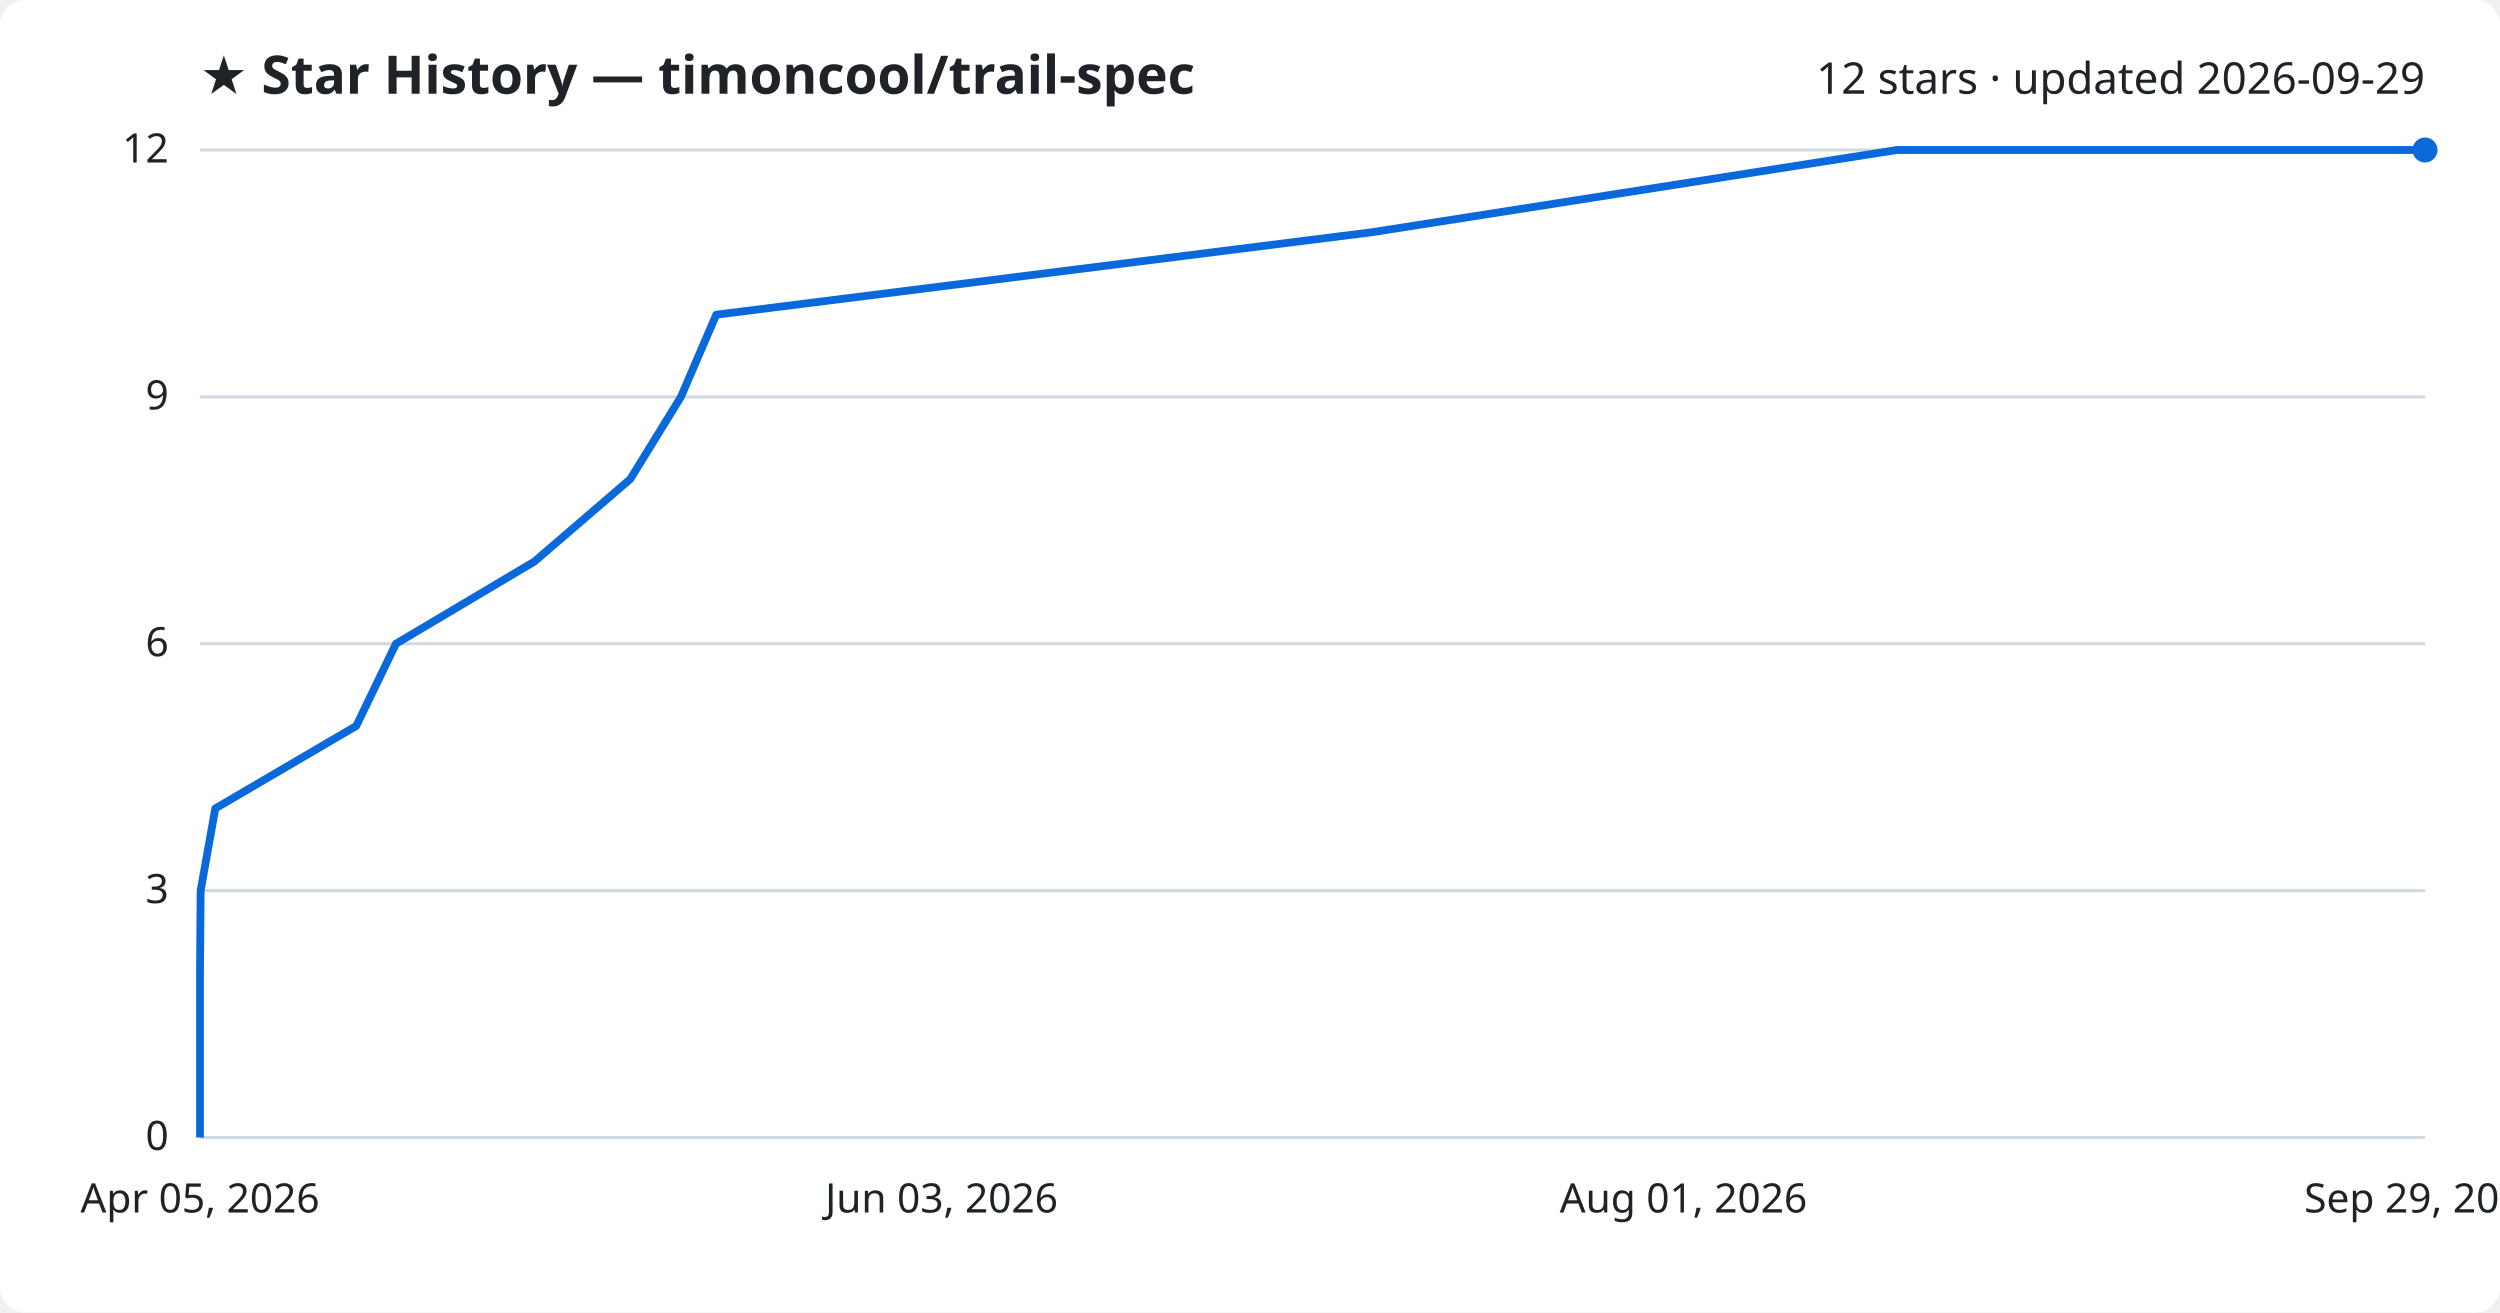
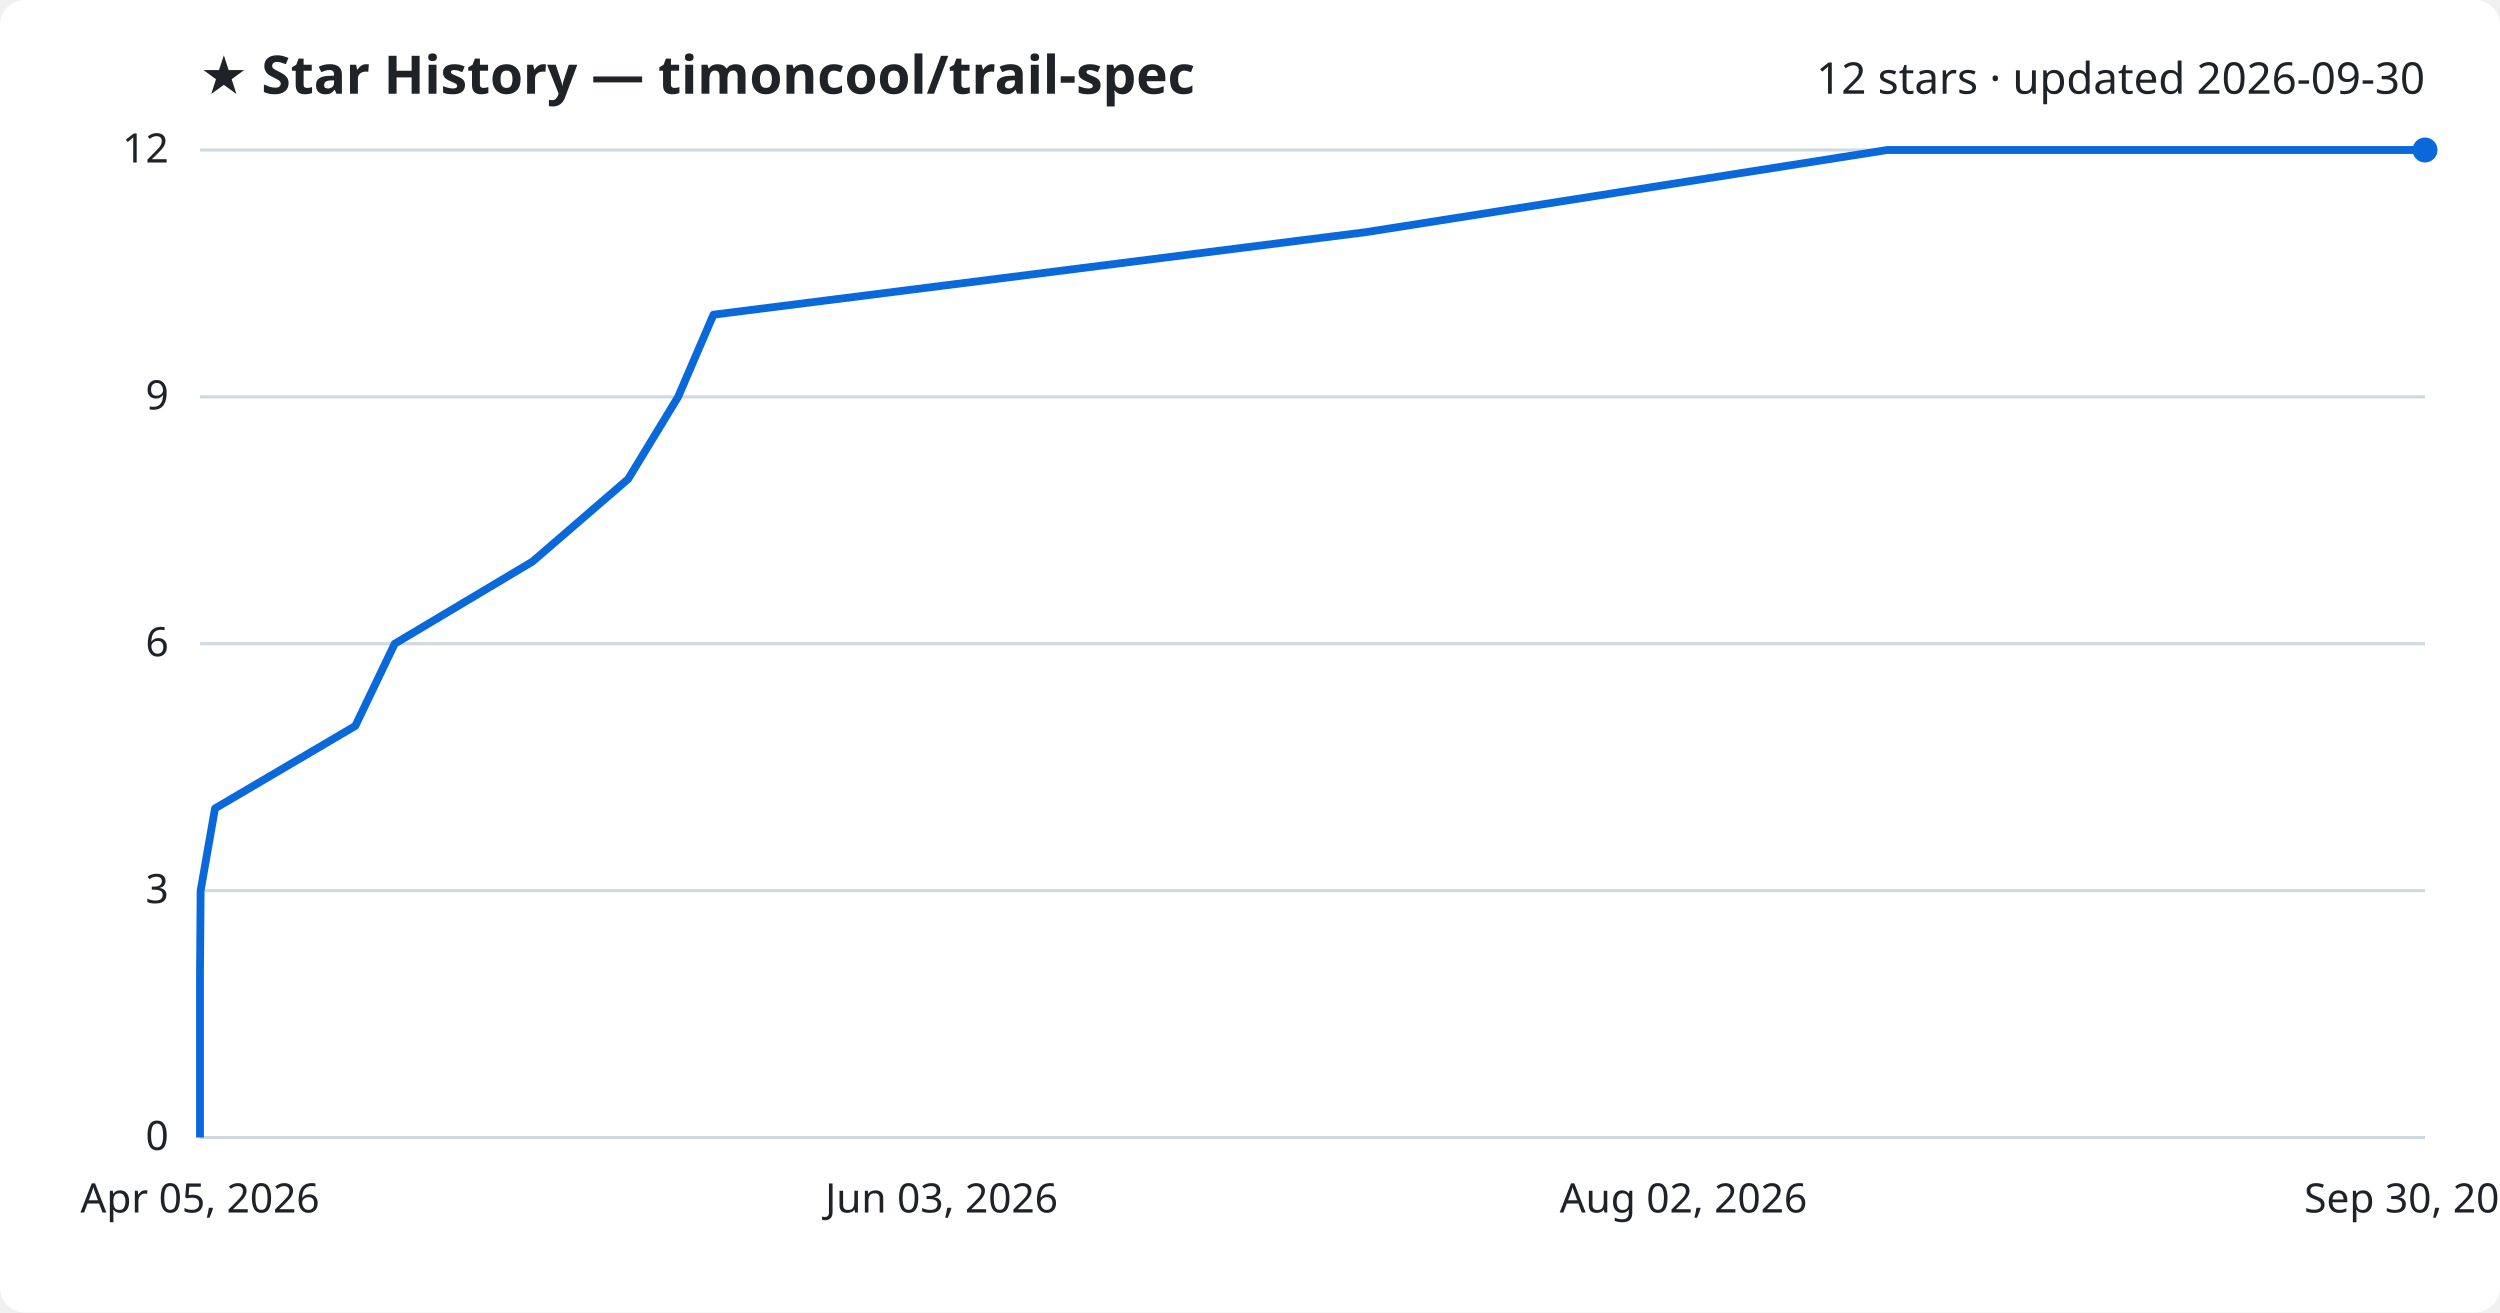
<svg xmlns="http://www.w3.org/2000/svg" viewBox="0 0 800 420" font-family="Segoe UI, sans-serif">
  <rect width="800" height="420" fill="#ffffff" rx="8" />
  <text x="64" y="30" fill="#1f2328" font-size="17" font-weight="700">★ Star History — timoncool/trail-spec</text>
-   <text x="776" y="30" fill="#1f2328" font-size="14" text-anchor="end">12 stars · updated 2026-09-29</text>
+   <text x="776" y="30" fill="#1f2328" font-size="14" text-anchor="end">12 stars · updated 2026-09-30</text>
  <line x1="64" y1="364.0" x2="776" y2="364.0" stroke="#d1d9e0" stroke-width="1" />
  <text x="54" y="368.0" fill="#1f2328" font-size="13" text-anchor="end">0</text>
  <line x1="64" y1="285.0" x2="776" y2="285.0" stroke="#d1d9e0" stroke-width="1" />
  <text x="54" y="289.0" fill="#1f2328" font-size="13" text-anchor="end">3</text>
  <line x1="64" y1="206.0" x2="776" y2="206.0" stroke="#d1d9e0" stroke-width="1" />
  <text x="54" y="210.0" fill="#1f2328" font-size="13" text-anchor="end">6</text>
  <line x1="64" y1="127.0" x2="776" y2="127.0" stroke="#d1d9e0" stroke-width="1" />
  <text x="54" y="131.0" fill="#1f2328" font-size="13" text-anchor="end">9</text>
  <line x1="64" y1="48.0" x2="776" y2="48.0" stroke="#d1d9e0" stroke-width="1" />
  <text x="54" y="52.0" fill="#1f2328" font-size="13" text-anchor="end">12</text>
-   <path d="M64.0,364.0 L64.0,337.7 L64.0,311.3 L64.2,285.0 L68.9,258.7 L114.0,232.3 L126.7,206.0 L171.0,179.7 L201.7,153.3 L217.9,127.0 L229.2,100.7 L439.1,74.3 L607.0,48.0 L776.0,48.0" fill="none" stroke="#0969da" stroke-width="2.5" stroke-linejoin="round" />
+   <path d="M64.0,364.0 L64.0,337.7 L64.0,311.3 L64.2,285.0 L68.8,258.7 L113.7,232.3 L126.3,206.0 L170.4,179.7 L201.0,153.3 L217.0,127.0 L228.3,100.7 L437.0,74.3 L603.9,48.0 L776.0,48.0" fill="none" stroke="#0969da" stroke-width="2.5" stroke-linejoin="round" />
  <circle cx="776.0" cy="48.0" r="4" fill="#0969da" />
  <text x="64.0" y="388" fill="#1f2328" font-size="13" text-anchor="middle">Apr 05, 2026</text>
  <text x="301.3" y="388" fill="#1f2328" font-size="13" text-anchor="middle">Jun 03, 2026</text>
-   <text x="538.7" y="388" fill="#1f2328" font-size="13" text-anchor="middle">Aug 01, 2026</text>
-   <text x="776.0" y="388" fill="#1f2328" font-size="13" text-anchor="middle">Sep 29, 2026</text>
+   <text x="538.7" y="388" fill="#1f2328" font-size="13" text-anchor="middle">Aug 02, 2026</text>
+   <text x="776.0" y="388" fill="#1f2328" font-size="13" text-anchor="middle">Sep 30, 2026</text>
</svg>
